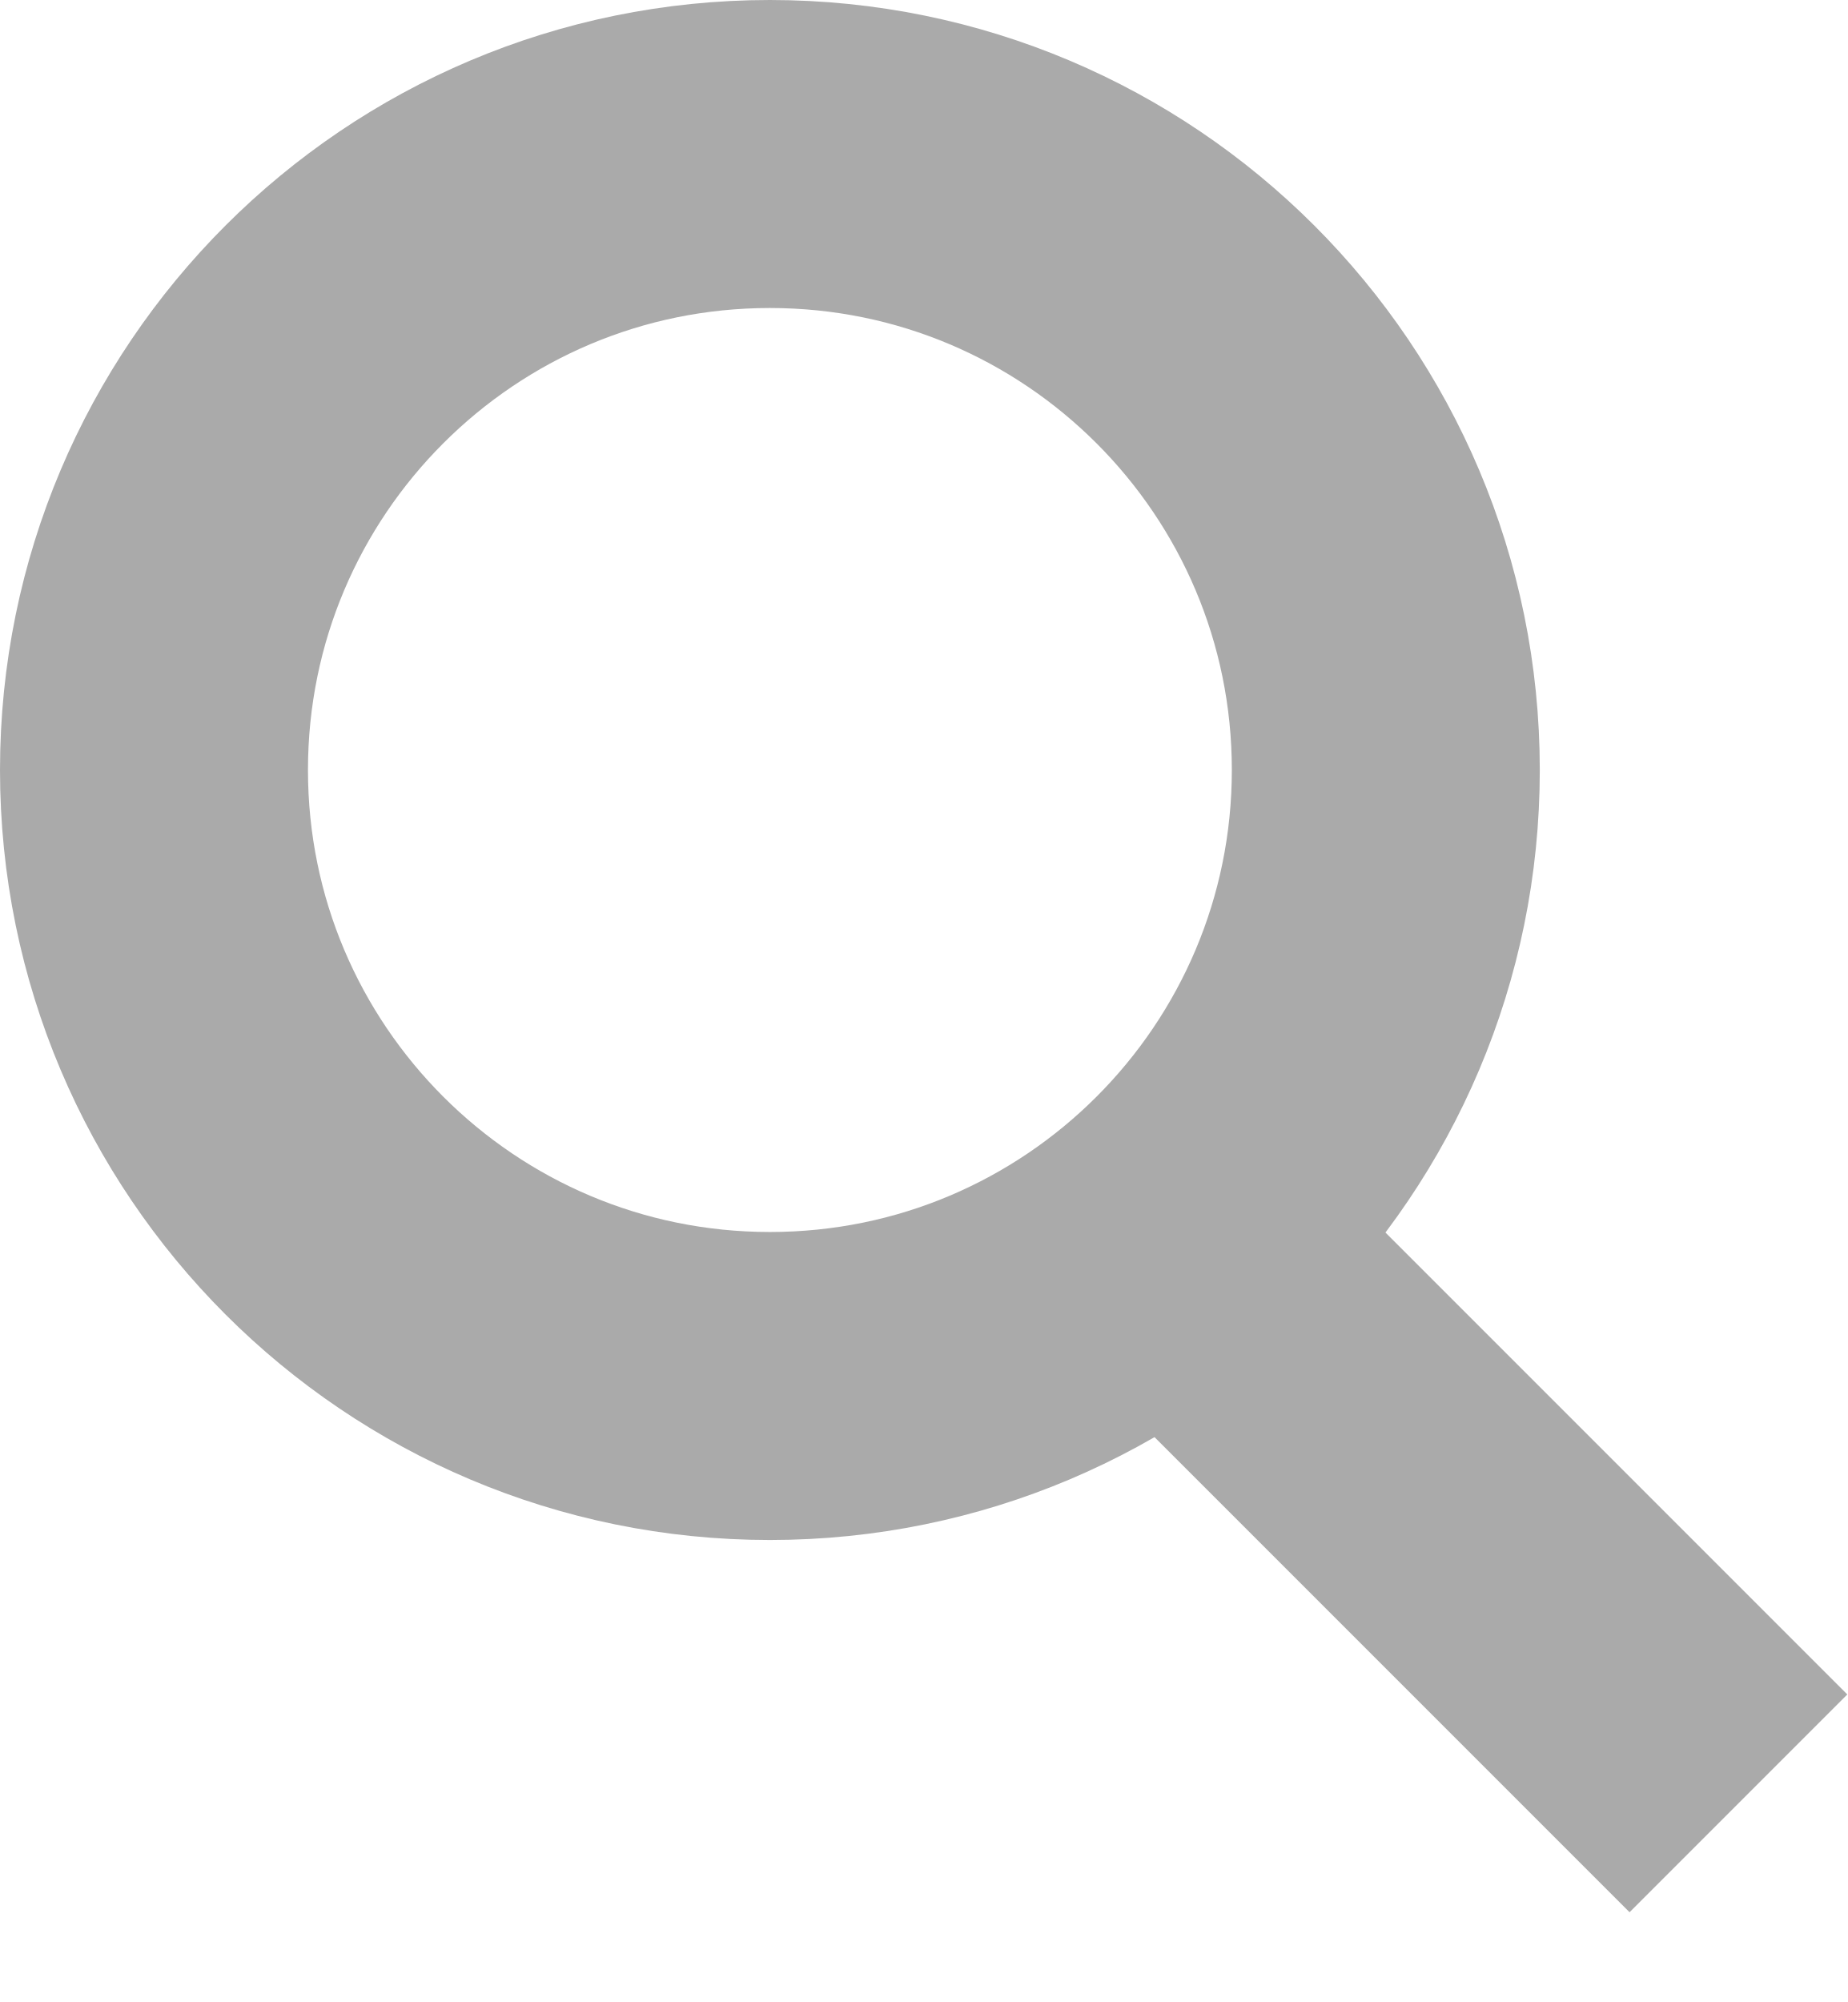
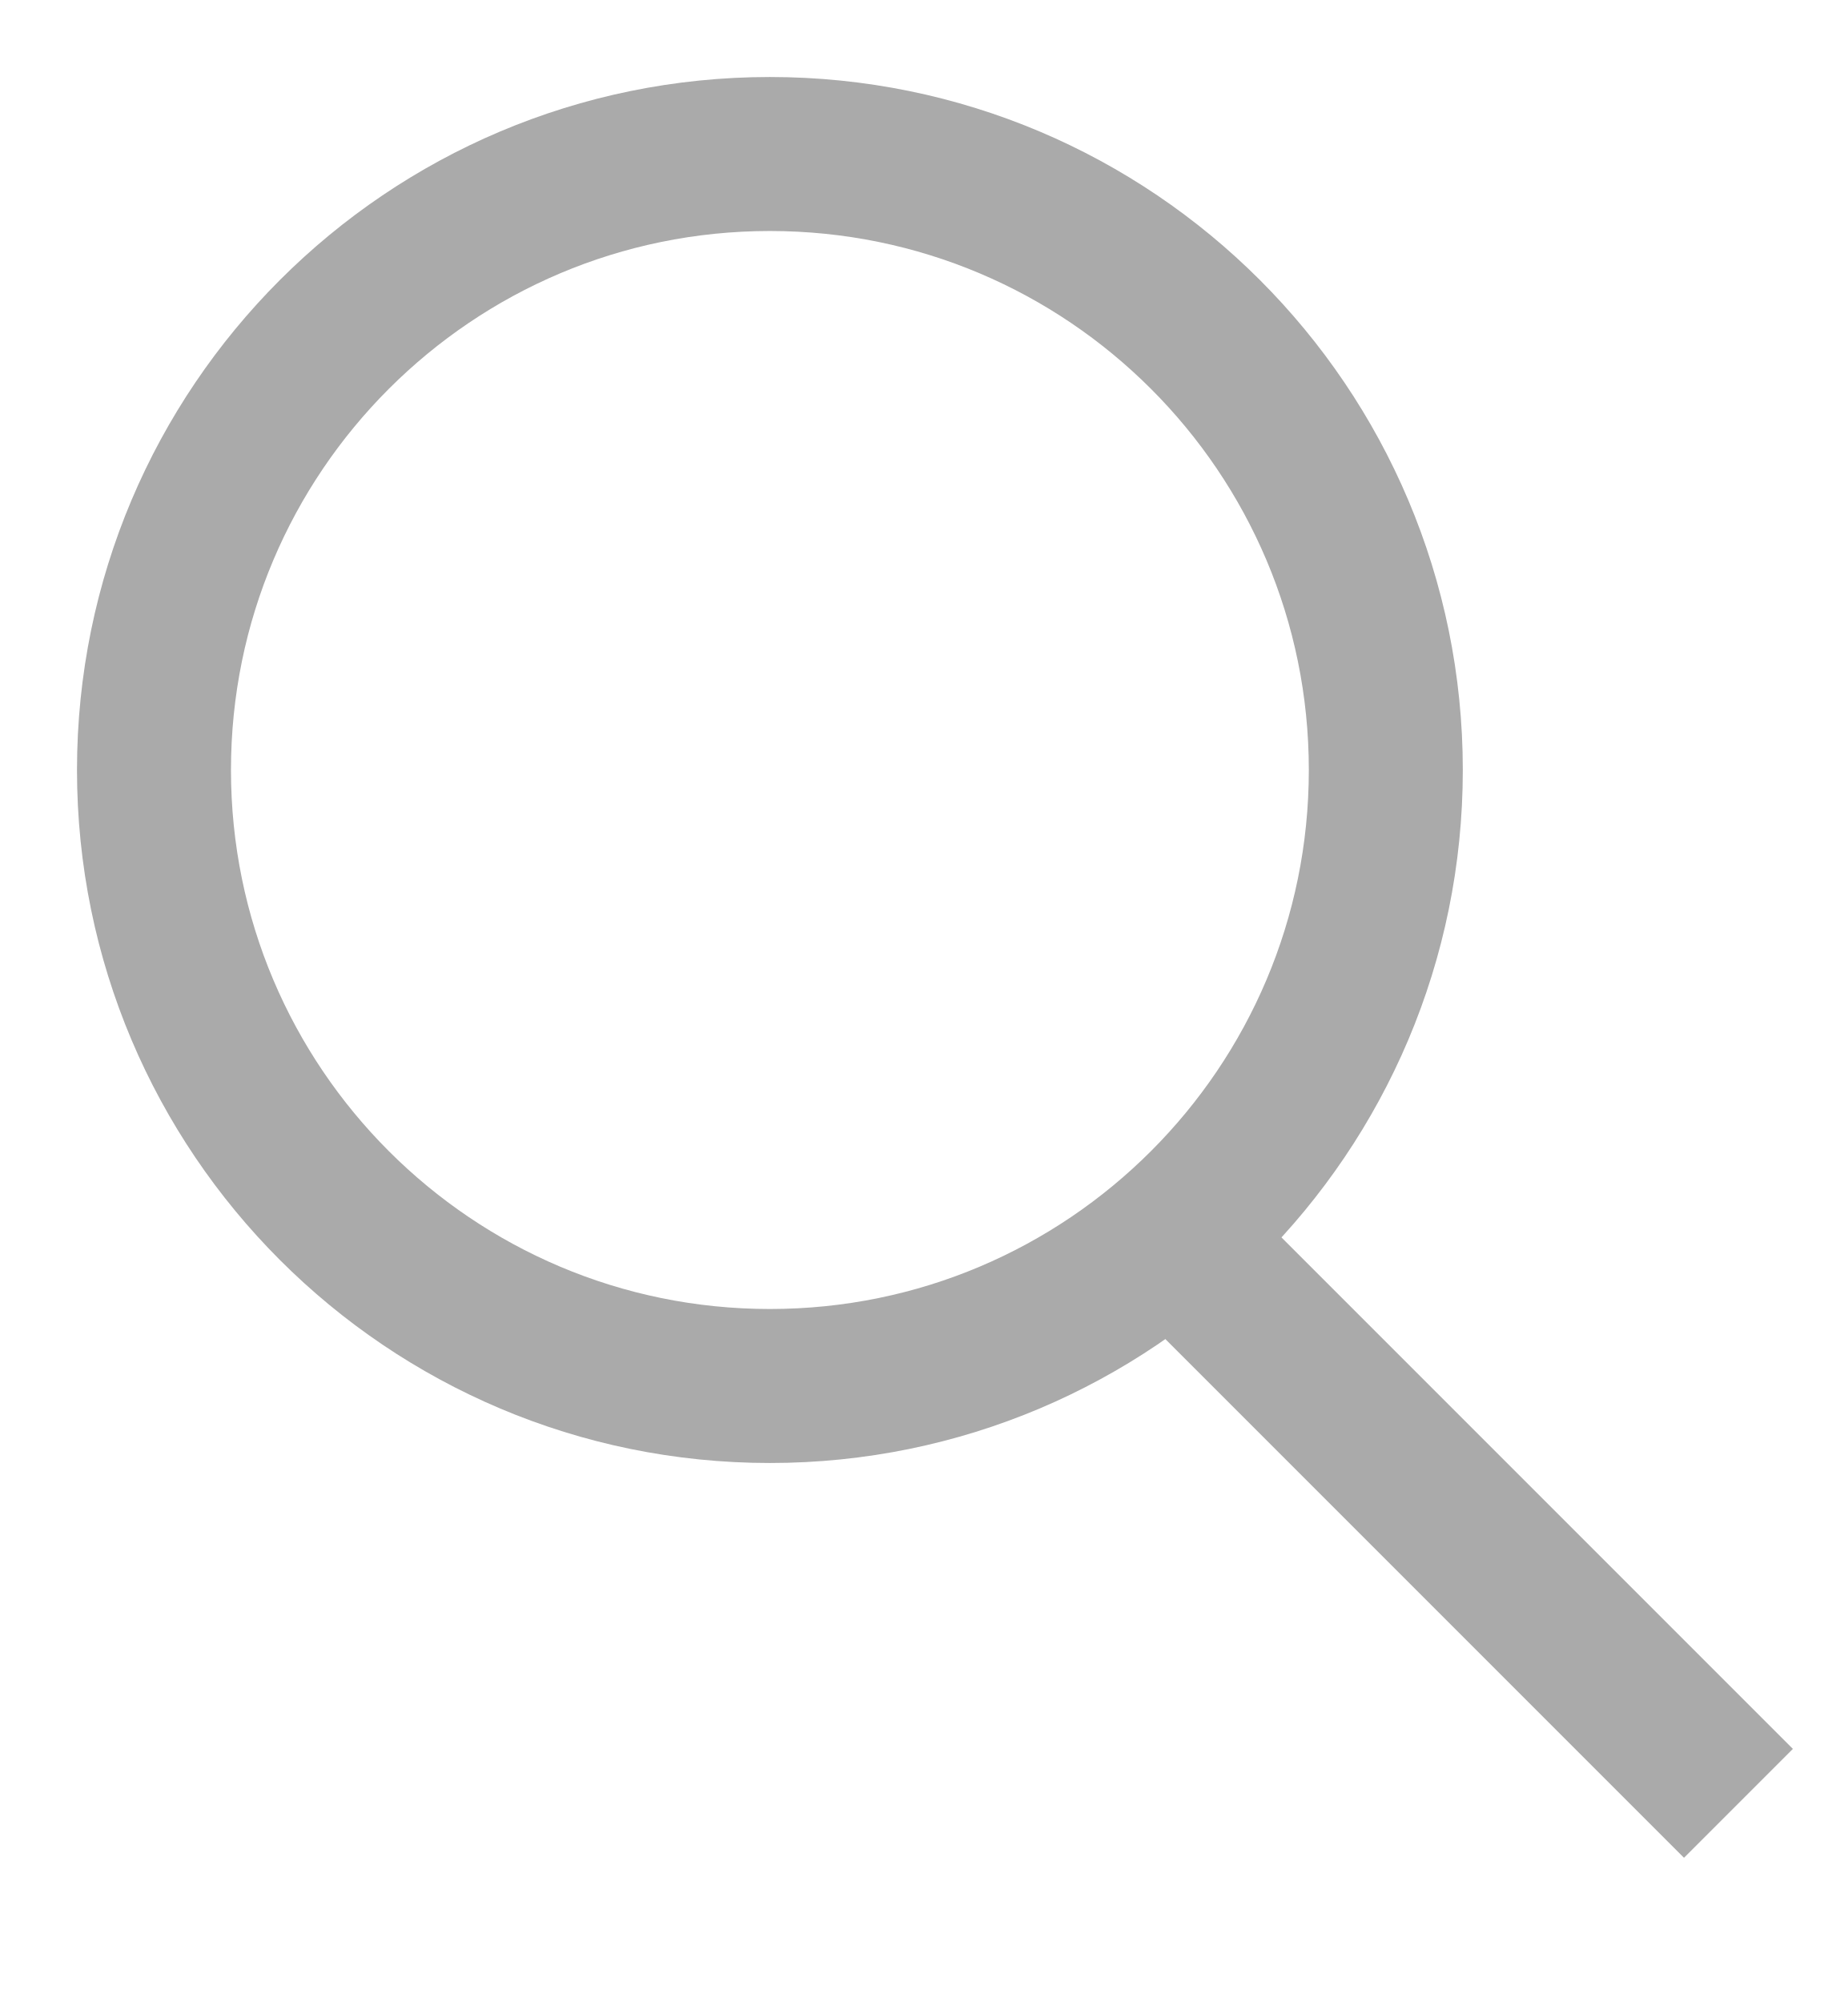
<svg xmlns="http://www.w3.org/2000/svg" width="12" height="13">
-   <g stroke-width="2" stroke="#aaa" fill="none">
+   <g stroke-width="1" stroke="#aaa" fill="none">
    <path d="M11.29 11.71l-4-4" />
    <circle cx="5" cy="5" r="4" />
  </g>
</svg>
